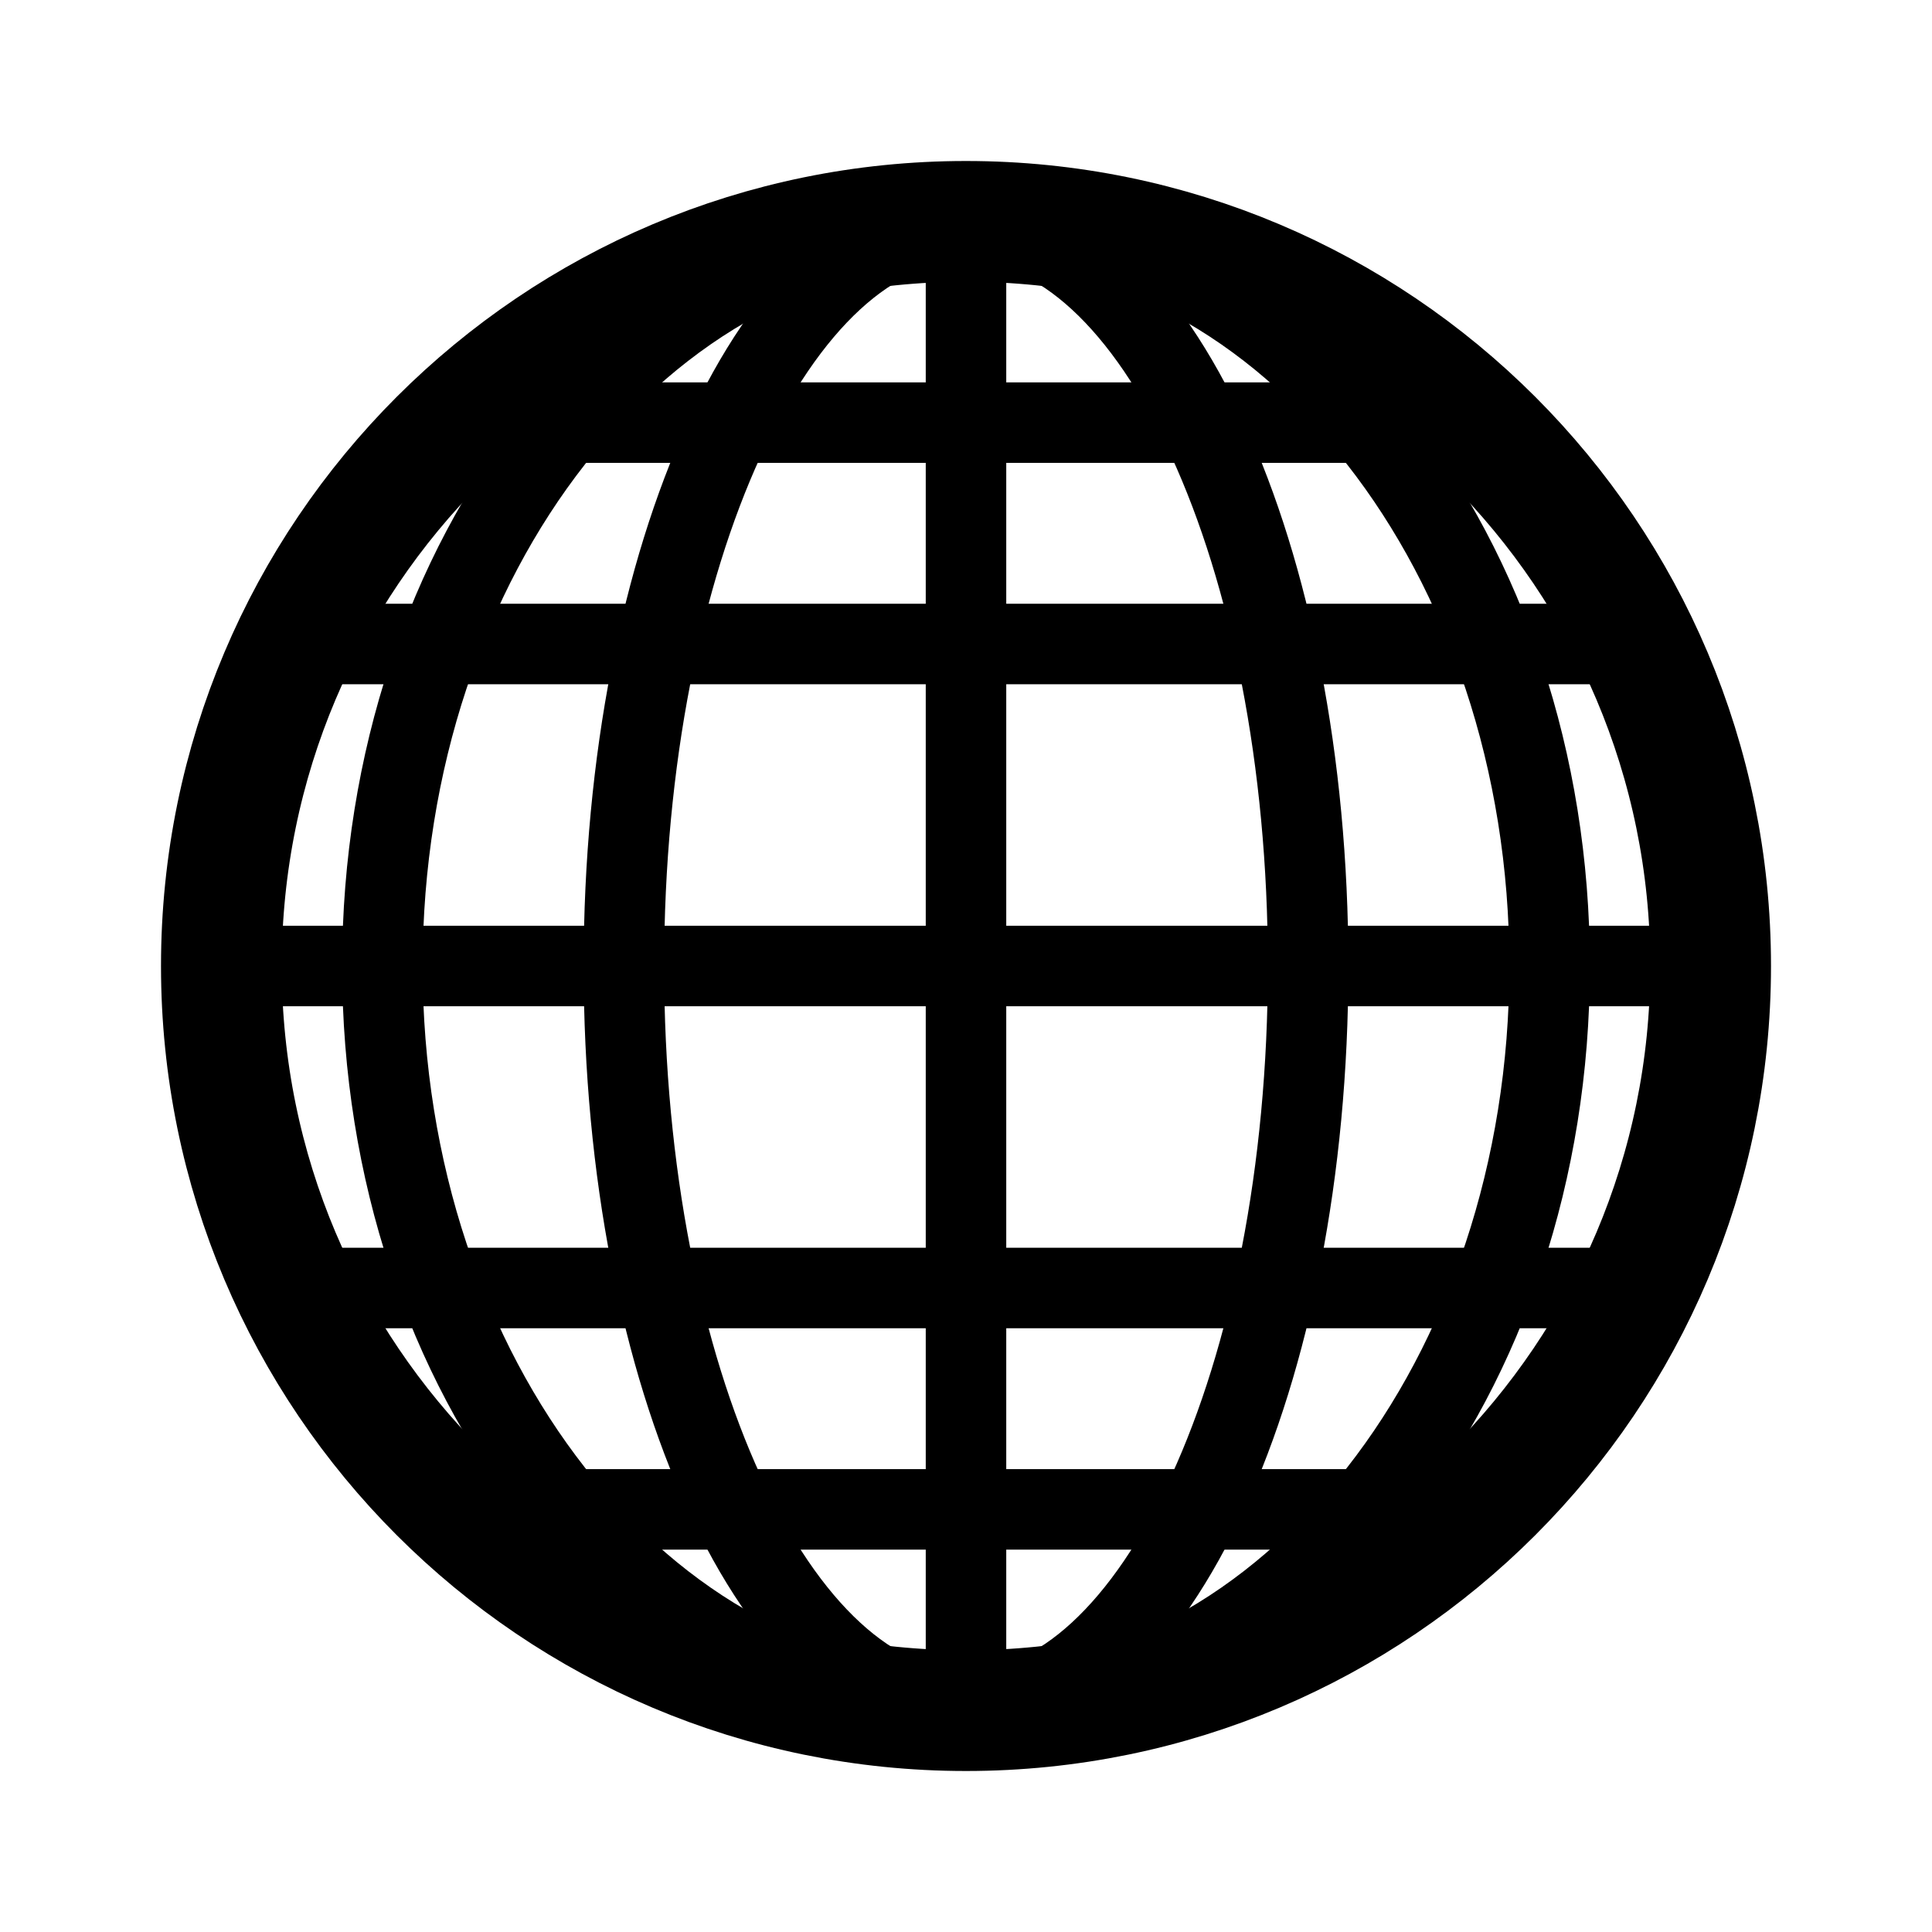
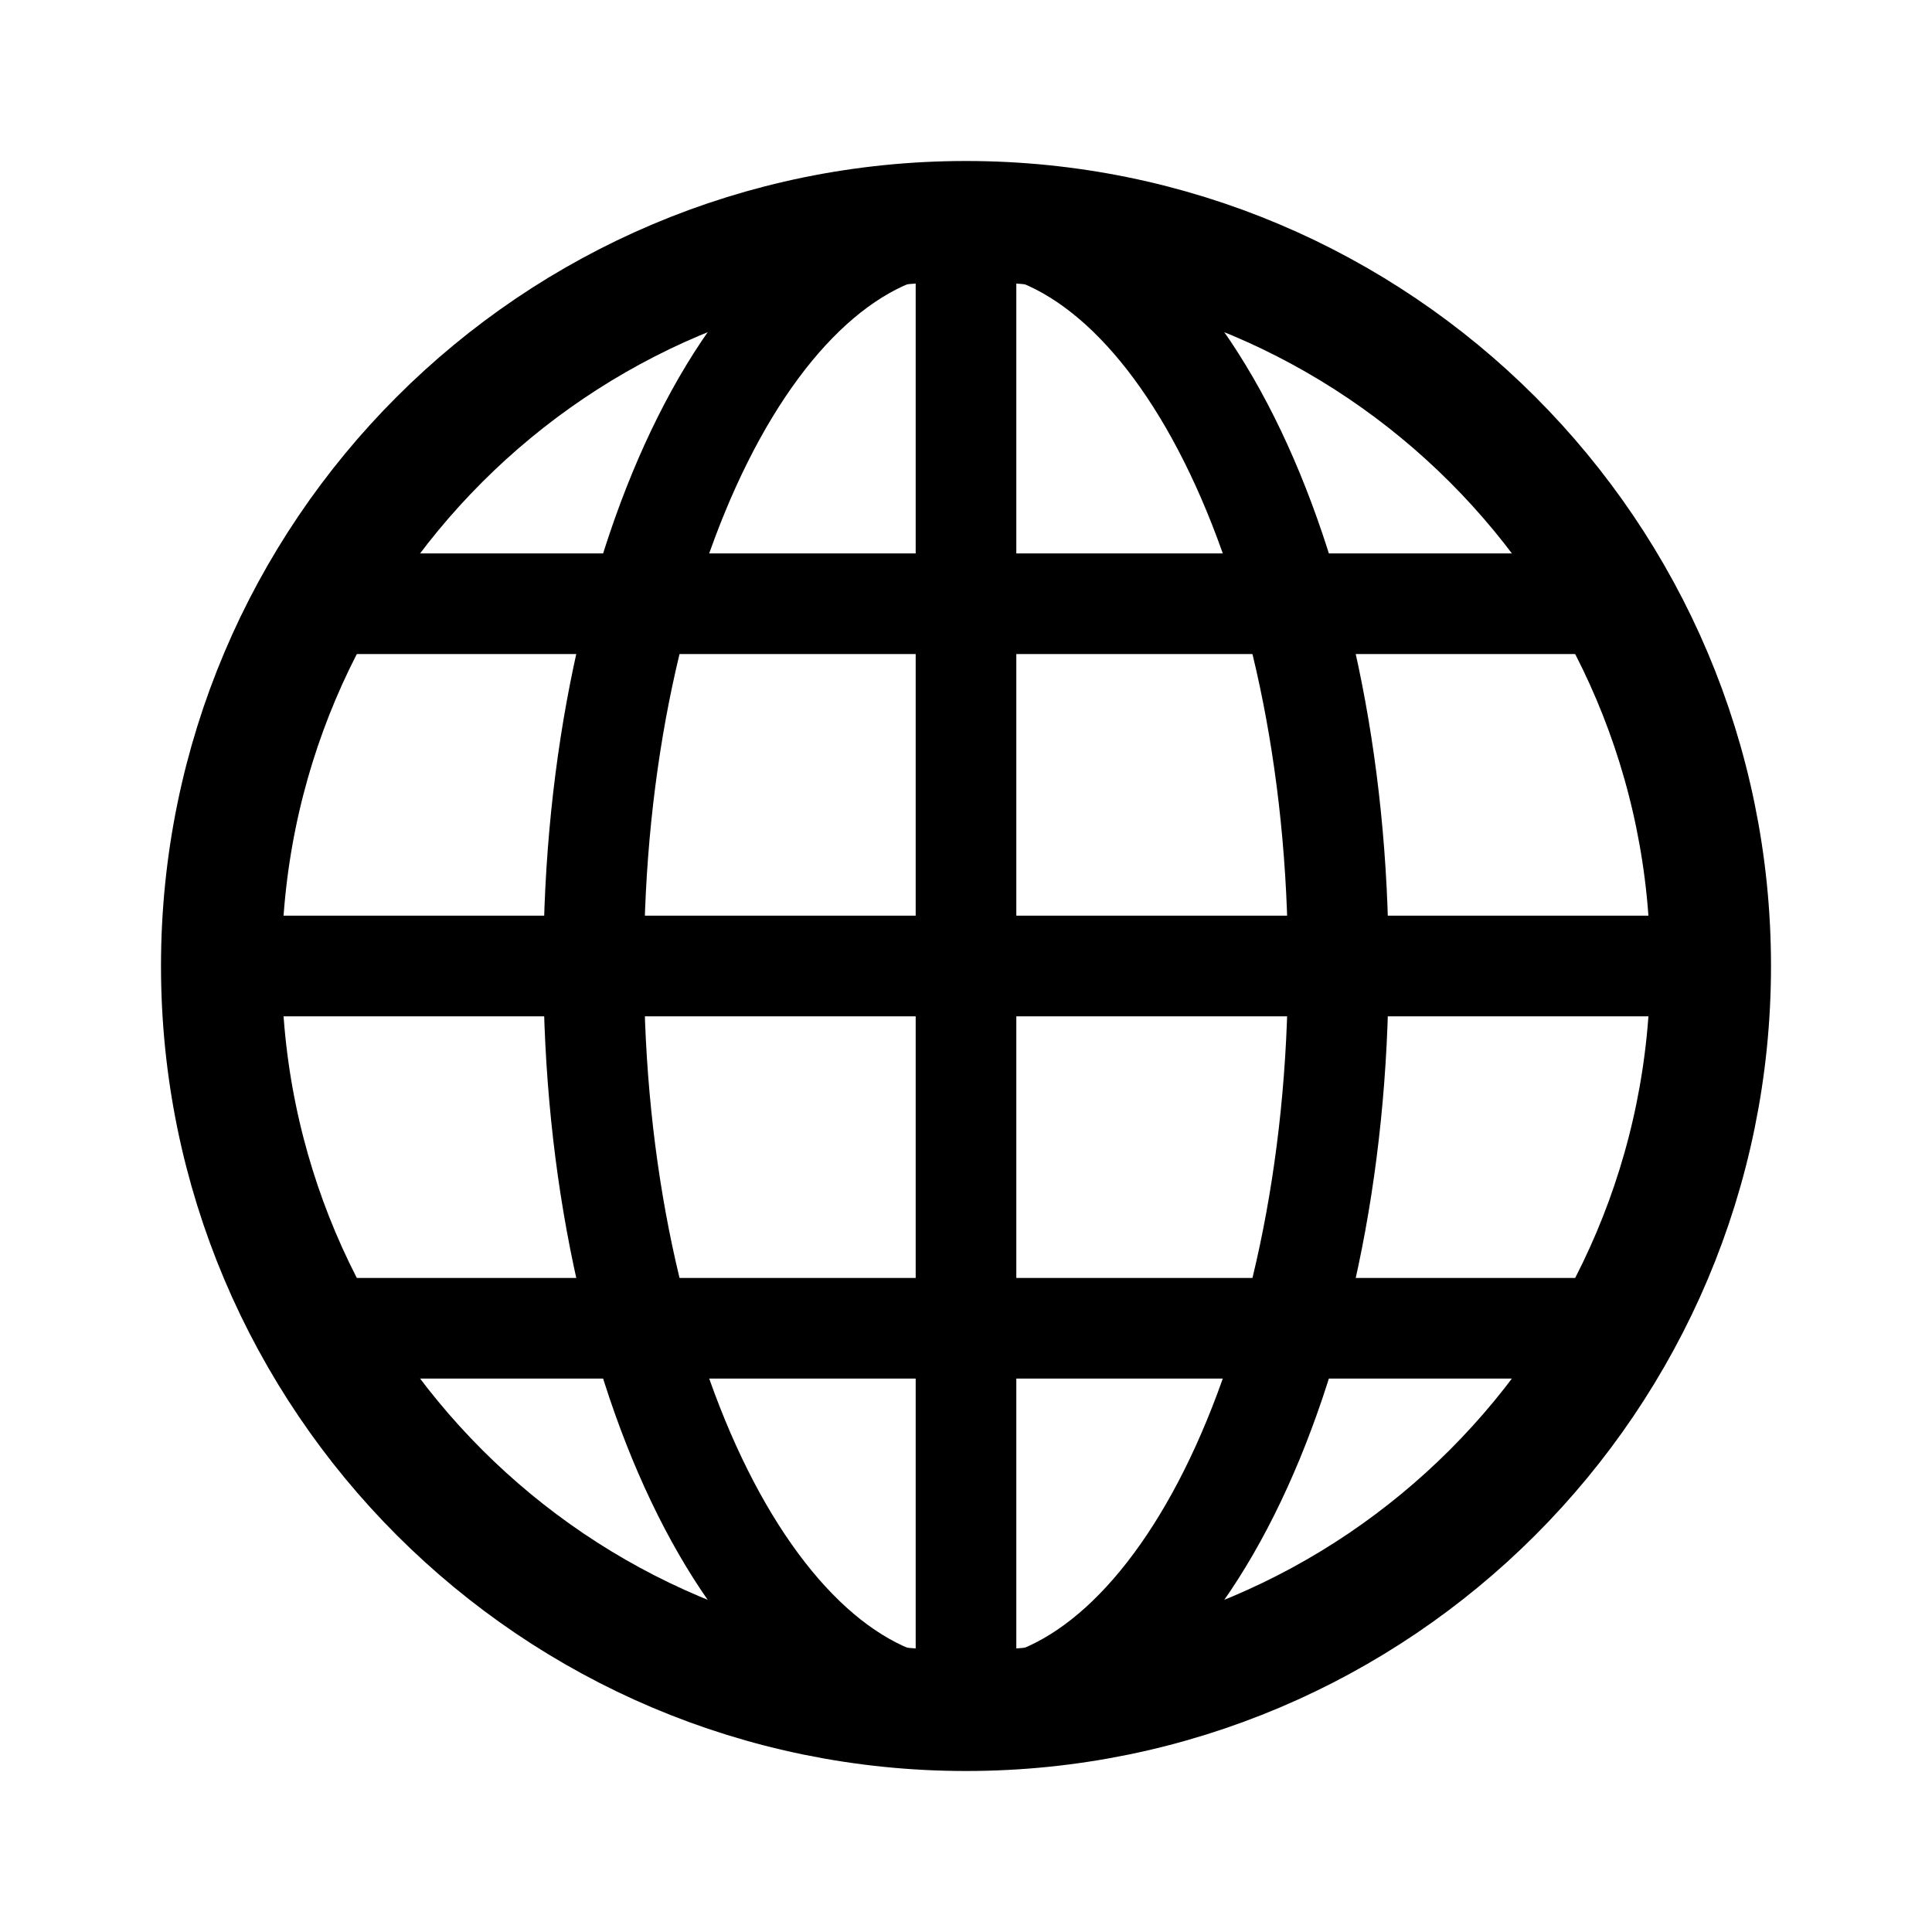
- <svg xmlns="http://www.w3.org/2000/svg" width="192" height="192" fill="none" stroke="#000" stroke-width="8" viewBox="0 0 192 192">
-   <path d="M96 170V22M32 64h128M52 42h88M52 150h88M32 128h128M22 96h148" />
-   <circle cx="96" cy="96" r="74" stroke-width="12" />
-   <ellipse cx="96" cy="96" rx="58" ry="74" />
-   <ellipse cx="96" cy="96" rx="34" ry="74" />
+ <svg xmlns="http://www.w3.org/2000/svg" width="192" height="192" viewBox="0 0 192 192" fill="none">
+   <path d="M96 170V22M34 60h124M34 132h124M22 96h148" stroke="#000" stroke-width="10" stroke-linecap="round" stroke-linejoin="round" />
+   <circle cx="96" cy="96" r="74" stroke="#000" stroke-width="12" stroke-linejoin="round" />
+   <ellipse cx="96" cy="96" rx="37" ry="74" stroke="#000" stroke-width="10" stroke-linejoin="round" />
</svg>
